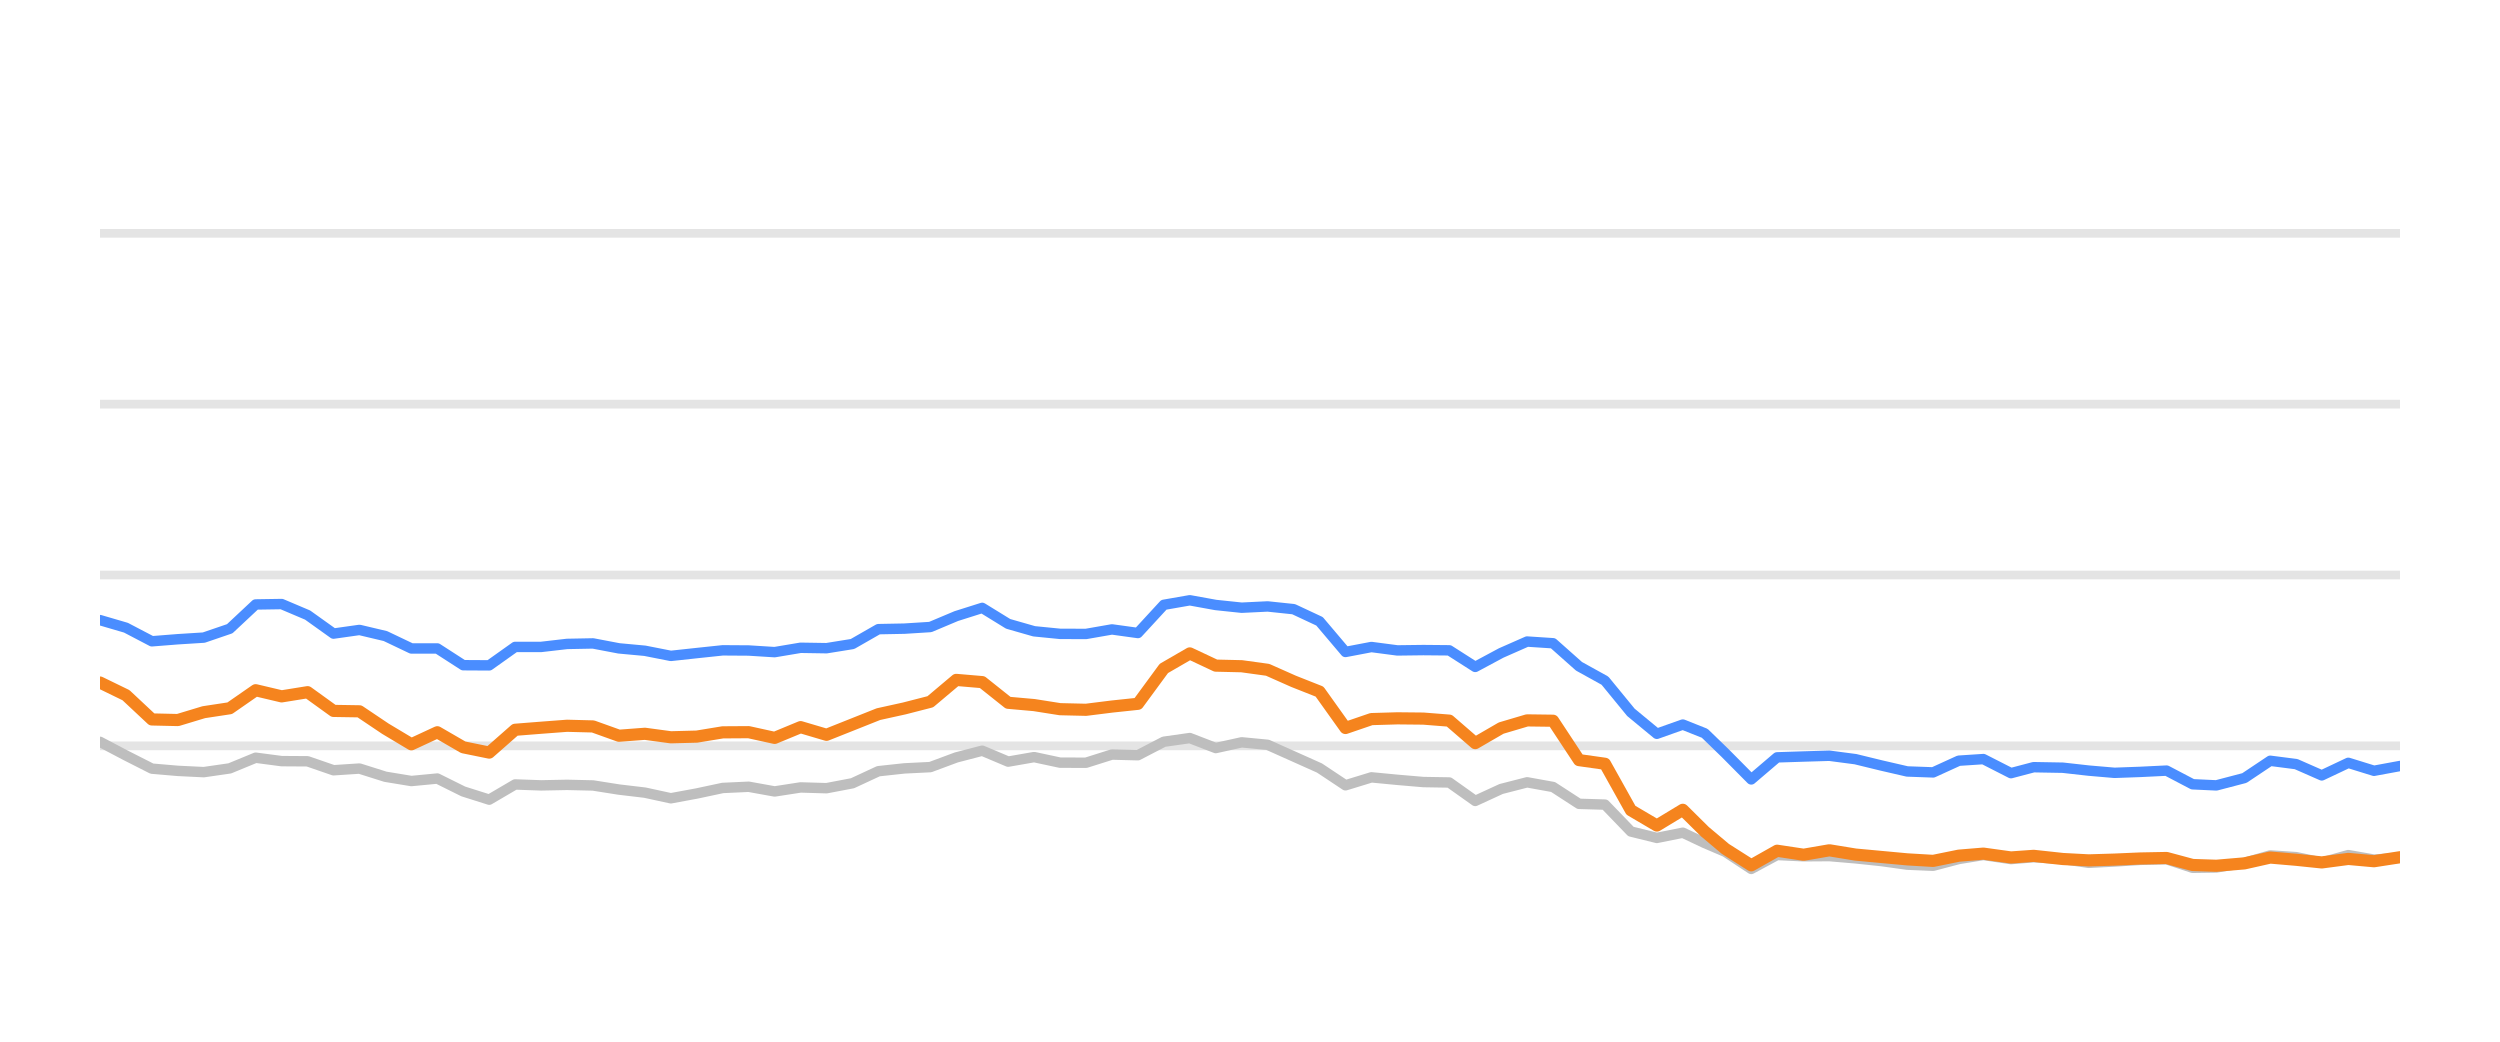
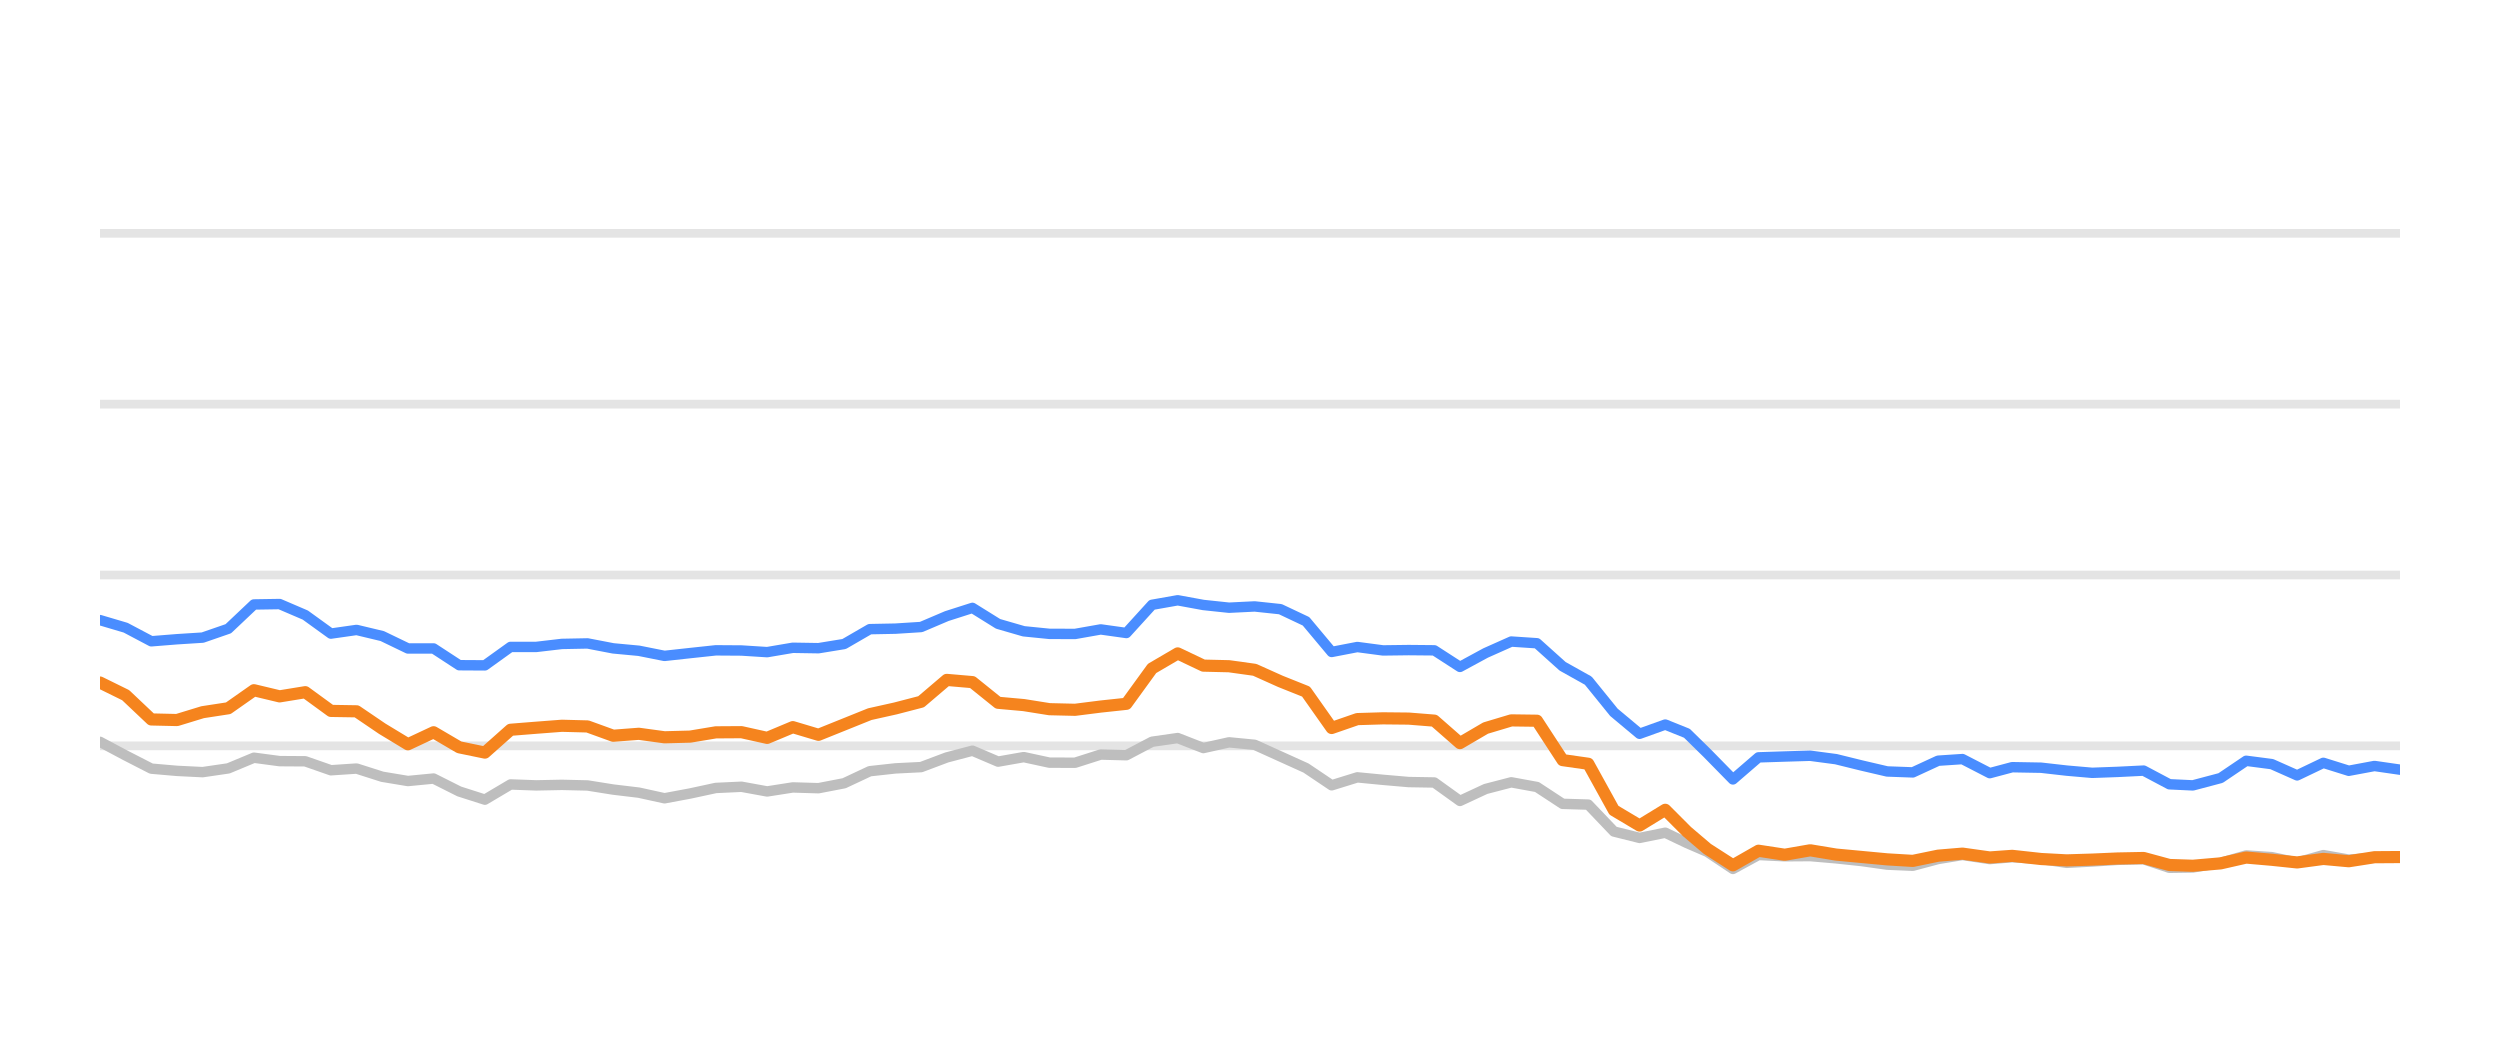
<svg xmlns="http://www.w3.org/2000/svg" width="144pt" height="60pt" viewBox="0 0 144 60" version="1.1">
  <defs>
    <style type="text/css">*{stroke-linejoin: round; stroke-linecap: butt}</style>
  </defs>
  <g id="figure_1">
    <g id="patch_1">
      <path d="M 0 60  L 144 60  L 144 0  L 0 0  L 0 60  z " style="fill: none; opacity: 0" />
    </g>
    <g id="axes_1">
      <g id="patch_2">
        <path d="M 5.76 52.8  L 138.24 52.8  L 138.24 3.6  L 5.76 3.6  L 5.76 52.8  z " style="fill: none" />
      </g>
      <g id="matplotlib.axis_1" />
      <g id="matplotlib.axis_2" />
      <g id="line2d_1">
-         <path d="M 5.76 42.96  L 138.24 42.96  " clip-path="url(#pc60ab24f66)" style="fill: none; stroke: #b2b2b2; stroke-opacity: 0.35; stroke-width: 0.5; stroke-linecap: square" />
+         <path d="M 5.76 42.96  L 138.24 42.96  " clip-path="url(#pf57fec4de6)" style="fill: none; stroke: #b2b2b2; stroke-opacity: 0.35; stroke-width: 0.5; stroke-linecap: square" />
      </g>
      <g id="line2d_2">
-         <path d="M 5.76 33.12  L 138.24 33.12  " clip-path="url(#pc60ab24f66)" style="fill: none; stroke: #b2b2b2; stroke-opacity: 0.35; stroke-width: 0.5; stroke-linecap: square" />
+         <path d="M 5.76 33.12  L 138.24 33.12  " clip-path="url(#pf57fec4de6)" style="fill: none; stroke: #b2b2b2; stroke-opacity: 0.35; stroke-width: 0.5; stroke-linecap: square" />
      </g>
      <g id="line2d_3">
-         <path d="M 5.76 23.28  L 138.24 23.28  " clip-path="url(#pc60ab24f66)" style="fill: none; stroke: #b2b2b2; stroke-opacity: 0.35; stroke-width: 0.5; stroke-linecap: square" />
+         <path d="M 5.76 23.28  L 138.24 23.28  " clip-path="url(#pf57fec4de6)" style="fill: none; stroke: #b2b2b2; stroke-opacity: 0.35; stroke-width: 0.5; stroke-linecap: square" />
      </g>
      <g id="line2d_4">
-         <path d="M 5.76 13.44  L 138.24 13.44  " clip-path="url(#pc60ab24f66)" style="fill: none; stroke: #b2b2b2; stroke-opacity: 0.35; stroke-width: 0.5; stroke-linecap: square" />
+         <path d="M 5.76 13.44  L 138.24 13.44  " clip-path="url(#pf57fec4de6)" style="fill: none; stroke: #b2b2b2; stroke-opacity: 0.35; stroke-width: 0.5; stroke-linecap: square" />
      </g>
      <g id="line2d_5">
-         <path d="M 5.76 42.729  L 7.255 43.516  L 8.749 44.274  L 10.244 44.402  L 11.738 44.475  L 13.233 44.259  L 14.727 43.644  L 16.222 43.841  L 17.717 43.851  L 19.211 44.367  L 20.706 44.269  L 22.2 44.741  L 23.695 44.987  L 25.189 44.844  L 26.684 45.587  L 28.179 46.06  L 29.673 45.184  L 31.168 45.238  L 32.662 45.208  L 34.157 45.243  L 35.652 45.479  L 37.146 45.656  L 38.641 45.981  L 40.135 45.705  L 41.63 45.386  L 43.124 45.317  L 44.619 45.587  L 46.114 45.356  L 47.608 45.4  L 49.103 45.115  L 50.597 44.421  L 52.092 44.259  L 53.586 44.185  L 55.081 43.629  L 56.576 43.24  L 58.07 43.87  L 59.565 43.609  L 61.059 43.929  L 62.554 43.934  L 64.048 43.462  L 65.543 43.501  L 67.038 42.724  L 68.532 42.512  L 70.027 43.088  L 71.521 42.758  L 73.016 42.901  L 74.511 43.57  L 76.005 44.239  L 77.5 45.233  L 78.994 44.775  L 80.489 44.918  L 81.983 45.046  L 83.478 45.071  L 84.973 46.133  L 86.467 45.445  L 87.962 45.061  L 89.456 45.331  L 90.951 46.301  L 92.445 46.345  L 93.94 47.895  L 95.435 48.264  L 96.929 47.964  L 98.191 48.559  L 99.379 49.066  L 100.872 50.05  L 102.361 49.248  L 103.889 49.322  L 105.372 49.312  L 106.875 49.44  L 108.366 49.597  L 109.855 49.804  L 111.35 49.868  L 112.826 49.479  L 114.242 49.248  L 115.832 49.484  L 117.139 49.376  L 118.819 49.479  L 120.312 49.7  L 121.798 49.622  L 123.283 49.528  L 124.795 49.494  L 126.294 49.986  L 127.662 49.966  L 129.278 49.7  L 130.766 49.272  L 132.257 49.371  L 133.734 49.681  L 135.263 49.253  L 136.742 49.513  L 138.24 49.405  " clip-path="url(#pc60ab24f66)" style="fill: none; stroke: #bebebe; stroke-width: 0.6; stroke-linecap: round" />
+         <path d="M 5.76 42.729  L 7.238 43.516  L 8.716 44.274  L 10.194 44.402  L 11.672 44.475  L 13.15 44.259  L 14.628 43.644  L 16.106 43.841  L 17.584 43.851  L 19.062 44.367  L 20.54 44.269  L 22.018 44.741  L 23.496 44.987  L 24.974 44.844  L 26.452 45.587  L 27.93 46.06  L 29.408 45.184  L 30.886 45.238  L 32.364 45.208  L 33.842 45.243  L 35.32 45.479  L 36.798 45.656  L 38.276 45.981  L 39.754 45.705  L 41.232 45.386  L 42.71 45.317  L 44.188 45.587  L 45.666 45.356  L 47.144 45.4  L 48.622 45.115  L 50.1 44.421  L 51.578 44.259  L 53.056 44.185  L 54.534 43.629  L 56.012 43.24  L 57.49 43.87  L 58.968 43.609  L 60.446 43.929  L 61.924 43.934  L 63.402 43.462  L 64.88 43.501  L 66.358 42.724  L 67.836 42.512  L 69.314 43.088  L 70.792 42.758  L 72.27 42.901  L 73.748 43.57  L 75.226 44.239  L 76.704 45.233  L 78.182 44.775  L 79.66 44.918  L 81.138 45.046  L 82.616 45.071  L 84.094 46.133  L 85.572 45.445  L 87.05 45.061  L 88.528 45.331  L 90.006 46.301  L 91.484 46.345  L 92.962 47.895  L 94.44 48.264  L 95.918 47.964  L 97.166 48.559  L 98.34 49.066  L 99.817 50.05  L 101.289 49.248  L 102.801 49.322  L 104.267 49.312  L 105.753 49.44  L 107.228 49.597  L 108.701 49.804  L 110.178 49.868  L 111.638 49.479  L 113.038 49.248  L 114.611 49.484  L 115.904 49.376  L 117.565 49.479  L 119.041 49.7  L 120.51 49.622  L 121.979 49.528  L 123.474 49.494  L 124.957 49.986  L 126.31 49.966  L 127.907 49.7  L 129.379 49.272  L 130.854 49.371  L 132.315 49.681  L 133.826 49.253  L 135.289 49.513  L 136.77 49.405  L 138.24 49.341  " clip-path="url(#pf57fec4de6)" style="fill: none; stroke: #bebebe; stroke-width: 0.6; stroke-linecap: round" />
      </g>
      <g id="line2d_6">
-         <path d="M 5.76 35.718  L 7.255 36.156  L 8.749 36.938  L 10.244 36.82  L 11.738 36.726  L 13.233 36.215  L 14.727 34.817  L 16.222 34.793  L 17.717 35.427  L 19.211 36.495  L 20.706 36.284  L 22.2 36.638  L 23.695 37.351  L 25.189 37.351  L 26.684 38.316  L 28.179 38.325  L 29.673 37.263  L 31.168 37.263  L 32.662 37.09  L 34.157 37.061  L 35.652 37.346  L 37.146 37.484  L 38.641 37.779  L 40.135 37.617  L 41.63 37.459  L 43.124 37.469  L 44.619 37.563  L 46.114 37.312  L 47.608 37.336  L 49.103 37.095  L 50.597 36.239  L 52.092 36.21  L 53.586 36.116  L 55.081 35.487  L 56.576 35.014  L 58.07 35.934  L 59.565 36.362  L 61.059 36.51  L 62.554 36.515  L 64.048 36.254  L 65.543 36.461  L 67.038 34.837  L 68.532 34.576  L 70.027 34.847  L 71.521 35.004  L 73.016 34.931  L 74.511 35.088  L 76.005 35.787  L 77.5 37.553  L 78.994 37.268  L 80.489 37.464  L 81.983 37.445  L 83.478 37.459  L 84.973 38.414  L 86.467 37.612  L 87.962 36.953  L 89.456 37.051  L 90.951 38.379  L 92.445 39.206  L 93.94 41.031  L 95.435 42.266  L 96.929 41.735  L 98.191 42.237  L 99.379 43.388  L 100.872 44.894  L 102.361 43.624  L 103.889 43.575  L 105.372 43.531  L 106.875 43.728  L 108.366 44.092  L 109.855 44.436  L 111.35 44.49  L 112.826 43.816  L 114.242 43.723  L 115.832 44.534  L 117.139 44.19  L 118.819 44.22  L 120.312 44.387  L 121.798 44.515  L 123.283 44.461  L 124.795 44.387  L 126.294 45.174  L 127.662 45.238  L 129.278 44.815  L 130.766 43.821  L 132.257 44.013  L 133.734 44.662  L 135.263 43.939  L 136.742 44.397  L 138.24 44.121  " clip-path="url(#pc60ab24f66)" style="fill: none; stroke: #4a8dff; stroke-width: 0.6; stroke-linecap: round" />
+         <path d="M 5.76 35.718  L 7.238 36.156  L 8.716 36.938  L 10.194 36.82  L 11.672 36.726  L 13.15 36.215  L 14.628 34.817  L 16.106 34.793  L 17.584 35.427  L 19.062 36.495  L 20.54 36.284  L 22.018 36.638  L 23.496 37.351  L 24.974 37.351  L 26.452 38.316  L 27.93 38.325  L 29.408 37.263  L 30.886 37.263  L 32.364 37.09  L 33.842 37.061  L 35.32 37.346  L 36.798 37.484  L 38.276 37.779  L 39.754 37.617  L 41.232 37.459  L 42.71 37.469  L 44.188 37.563  L 45.666 37.312  L 47.144 37.336  L 48.622 37.095  L 50.1 36.239  L 51.578 36.21  L 53.056 36.116  L 54.534 35.487  L 56.012 35.014  L 57.49 35.934  L 58.968 36.362  L 60.446 36.51  L 61.924 36.515  L 63.402 36.254  L 64.88 36.461  L 66.358 34.837  L 67.836 34.576  L 69.314 34.847  L 70.792 35.004  L 72.27 34.931  L 73.748 35.088  L 75.226 35.787  L 76.704 37.553  L 78.182 37.268  L 79.66 37.464  L 81.138 37.445  L 82.616 37.459  L 84.094 38.414  L 85.572 37.612  L 87.05 36.953  L 88.528 37.051  L 90.006 38.379  L 91.484 39.206  L 92.962 41.031  L 94.44 42.266  L 95.918 41.735  L 97.166 42.237  L 98.34 43.388  L 99.817 44.894  L 101.289 43.624  L 102.801 43.575  L 104.267 43.531  L 105.753 43.728  L 107.228 44.092  L 108.701 44.436  L 110.178 44.49  L 111.638 43.816  L 113.038 43.723  L 114.611 44.534  L 115.904 44.19  L 117.565 44.22  L 119.041 44.387  L 120.51 44.515  L 121.979 44.461  L 123.474 44.387  L 124.957 45.174  L 126.31 45.238  L 127.907 44.815  L 129.379 43.821  L 130.854 44.013  L 132.315 44.662  L 133.826 43.939  L 135.289 44.397  L 136.77 44.121  L 138.24 44.333  " clip-path="url(#pf57fec4de6)" style="fill: none; stroke: #4a8dff; stroke-width: 0.6; stroke-linecap: round" />
      </g>
      <g id="line2d_7">
-         <path d="M 5.76 39.314  L 7.255 40.042  L 8.749 41.44  L 10.244 41.474  L 11.738 41.022  L 13.233 40.795  L 14.727 39.757  L 16.222 40.111  L 17.717 39.87  L 19.211 40.948  L 20.706 40.972  L 22.2 41.976  L 23.695 42.871  L 25.189 42.178  L 26.684 43.044  L 28.179 43.349  L 29.673 42.035  L 31.168 41.917  L 32.662 41.804  L 34.157 41.843  L 35.652 42.379  L 37.146 42.266  L 38.641 42.468  L 40.135 42.429  L 41.63 42.183  L 43.124 42.173  L 44.619 42.502  L 46.114 41.883  L 47.608 42.325  L 49.103 41.73  L 50.597 41.135  L 52.092 40.805  L 53.586 40.421  L 55.081 39.162  L 56.576 39.29  L 58.07 40.48  L 59.565 40.613  L 61.059 40.849  L 62.554 40.884  L 64.048 40.697  L 65.543 40.539  L 67.038 38.502  L 68.532 37.637  L 70.027 38.34  L 71.521 38.375  L 73.016 38.581  L 74.511 39.245  L 76.005 39.836  L 77.5 41.932  L 78.994 41.42  L 80.489 41.376  L 81.983 41.391  L 83.478 41.509  L 84.973 42.803  L 86.467 41.937  L 87.962 41.494  L 89.456 41.514  L 90.951 43.782  L 92.445 43.993  L 93.94 46.67  L 95.435 47.55  L 96.929 46.645  L 98.191 47.895  L 99.379 48.894  L 100.872 49.843  L 102.361 49.002  L 103.889 49.233  L 105.372 48.977  L 106.875 49.223  L 108.366 49.361  L 109.855 49.499  L 111.35 49.587  L 112.826 49.287  L 114.242 49.169  L 115.832 49.39  L 117.139 49.297  L 118.819 49.479  L 120.312 49.558  L 121.798 49.513  L 123.283 49.449  L 124.795 49.42  L 126.294 49.823  L 127.662 49.868  L 129.278 49.73  L 130.766 49.395  L 132.257 49.523  L 133.734 49.676  L 135.263 49.474  L 136.742 49.607  L 138.24 49.376  " clip-path="url(#pc60ab24f66)" style="fill: none; stroke: #f5841e; stroke-width: 0.7; stroke-linecap: round" />
+         <path d="M 5.76 39.314  L 7.238 40.042  L 8.716 41.44  L 10.194 41.474  L 11.672 41.022  L 13.15 40.795  L 14.628 39.757  L 16.106 40.111  L 17.584 39.87  L 19.062 40.948  L 20.54 40.972  L 22.018 41.976  L 23.496 42.871  L 24.974 42.178  L 26.452 43.044  L 27.93 43.349  L 29.408 42.035  L 30.886 41.917  L 32.364 41.804  L 33.842 41.843  L 35.32 42.379  L 36.798 42.266  L 38.276 42.468  L 39.754 42.429  L 41.232 42.183  L 42.71 42.173  L 44.188 42.502  L 45.666 41.883  L 47.144 42.325  L 48.622 41.73  L 50.1 41.135  L 51.578 40.805  L 53.056 40.421  L 54.534 39.162  L 56.012 39.29  L 57.49 40.48  L 58.968 40.613  L 60.446 40.849  L 61.924 40.884  L 63.402 40.697  L 64.88 40.539  L 66.358 38.502  L 67.836 37.637  L 69.314 38.34  L 70.792 38.375  L 72.27 38.581  L 73.748 39.245  L 75.226 39.836  L 76.704 41.932  L 78.182 41.42  L 79.66 41.376  L 81.138 41.391  L 82.616 41.509  L 84.094 42.803  L 85.572 41.937  L 87.05 41.494  L 88.528 41.514  L 90.006 43.782  L 91.484 43.993  L 92.962 46.67  L 94.44 47.55  L 95.918 46.645  L 97.166 47.895  L 98.34 48.894  L 99.817 49.843  L 101.289 49.002  L 102.801 49.233  L 104.267 48.977  L 105.753 49.223  L 107.228 49.361  L 108.701 49.499  L 110.178 49.587  L 111.638 49.287  L 113.038 49.169  L 114.611 49.39  L 115.904 49.297  L 117.565 49.479  L 119.041 49.558  L 120.51 49.513  L 121.979 49.449  L 123.474 49.42  L 124.957 49.823  L 126.31 49.868  L 127.907 49.73  L 129.379 49.395  L 130.854 49.523  L 132.315 49.676  L 133.826 49.474  L 135.289 49.607  L 136.77 49.376  L 138.24 49.366  " clip-path="url(#pf57fec4de6)" style="fill: none; stroke: #f5841e; stroke-width: 0.7; stroke-linecap: round" />
      </g>
    </g>
  </g>
  <defs>
-     <clipPath id="pc60ab24f66">
+     <clipPath id="pf57fec4de6">
      <rect x="5.76" y="3.6" width="132.48" height="49.2" />
    </clipPath>
  </defs>
</svg>
